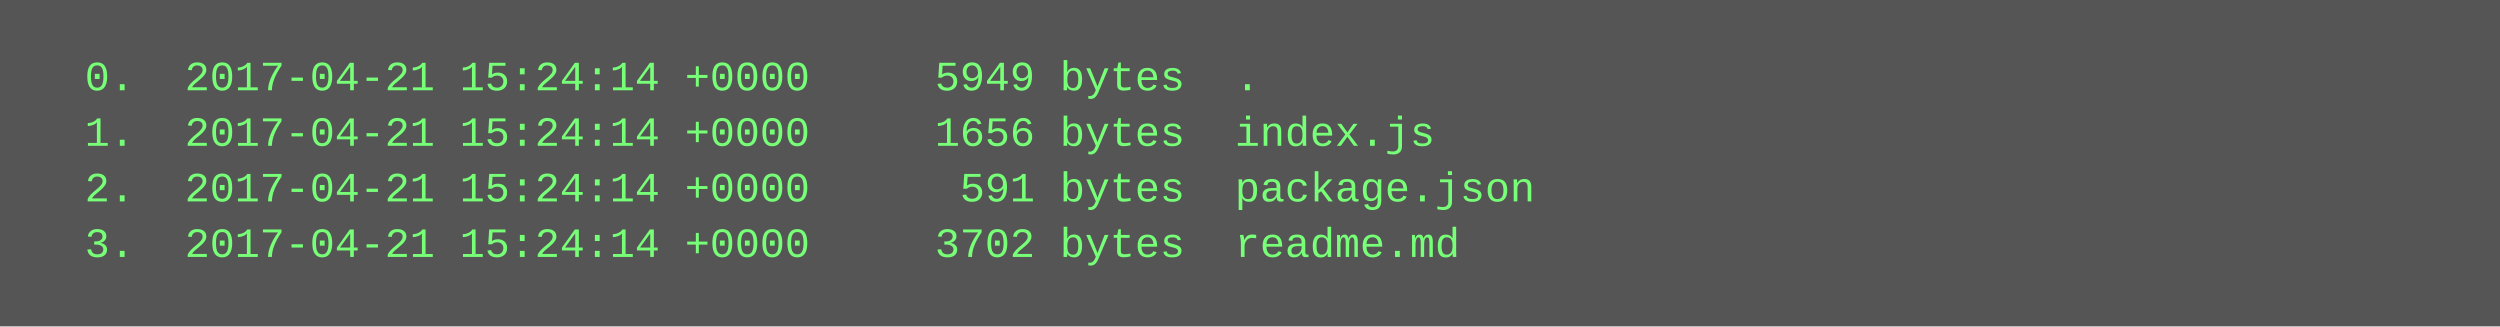
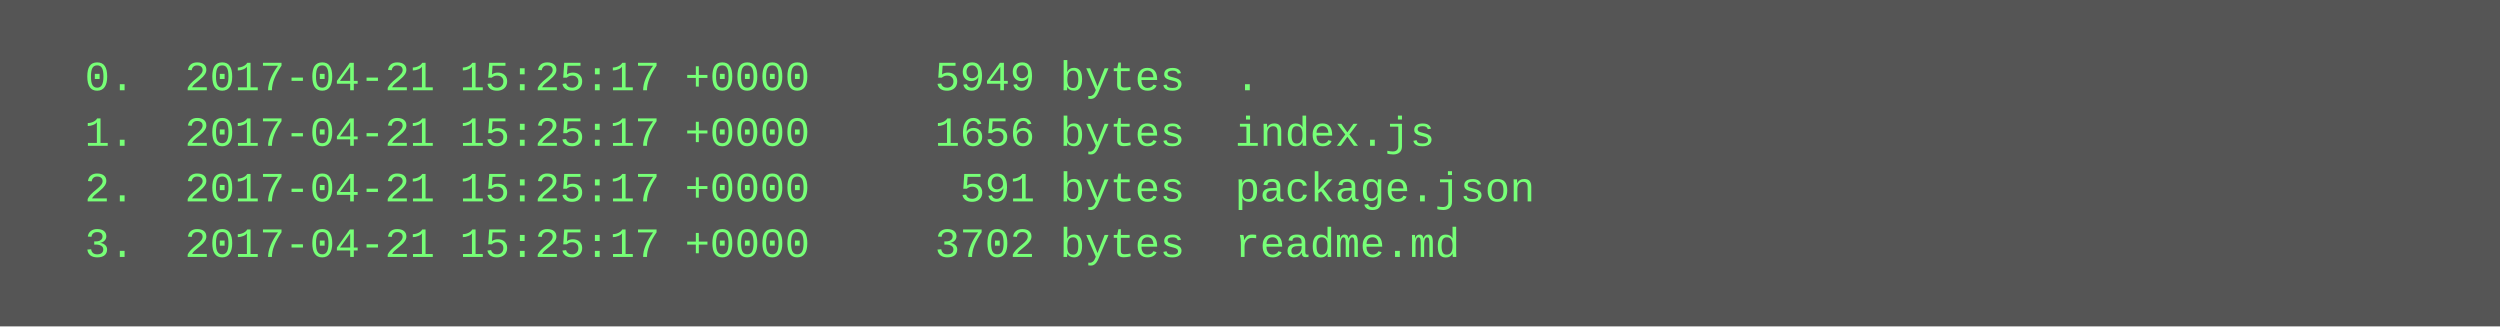
<svg xmlns="http://www.w3.org/2000/svg" height="94" width="720">
  <rect height="94" fill="#555" width="720" />
  <text fill="#7f7" font-family="Courier New" font-size="12" xml:space="preserve">
-     <tspan x="10" y="26">  0.  2017-04-21 15:24:14 +0000     5949 bytes  .</tspan>
-     <tspan x="10" y="42">  1.  2017-04-21 15:24:14 +0000     1656 bytes  index.js</tspan>
-     <tspan x="10" y="58">  2.  2017-04-21 15:24:14 +0000      591 bytes  package.json</tspan>
-     <tspan x="10" y="74">  3.  2017-04-21 15:24:14 +0000     3702 bytes  readme.md</tspan>
+     <tspan x="10" y="26">  0.  2017-04-21 15:25:17 +0000     5949 bytes  .</tspan>
+     <tspan x="10" y="42">  1.  2017-04-21 15:25:17 +0000     1656 bytes  index.js</tspan>
+     <tspan x="10" y="58">  2.  2017-04-21 15:25:17 +0000      591 bytes  package.json</tspan>
+     <tspan x="10" y="74">  3.  2017-04-21 15:25:17 +0000     3702 bytes  readme.md</tspan>
  </text>
</svg>
